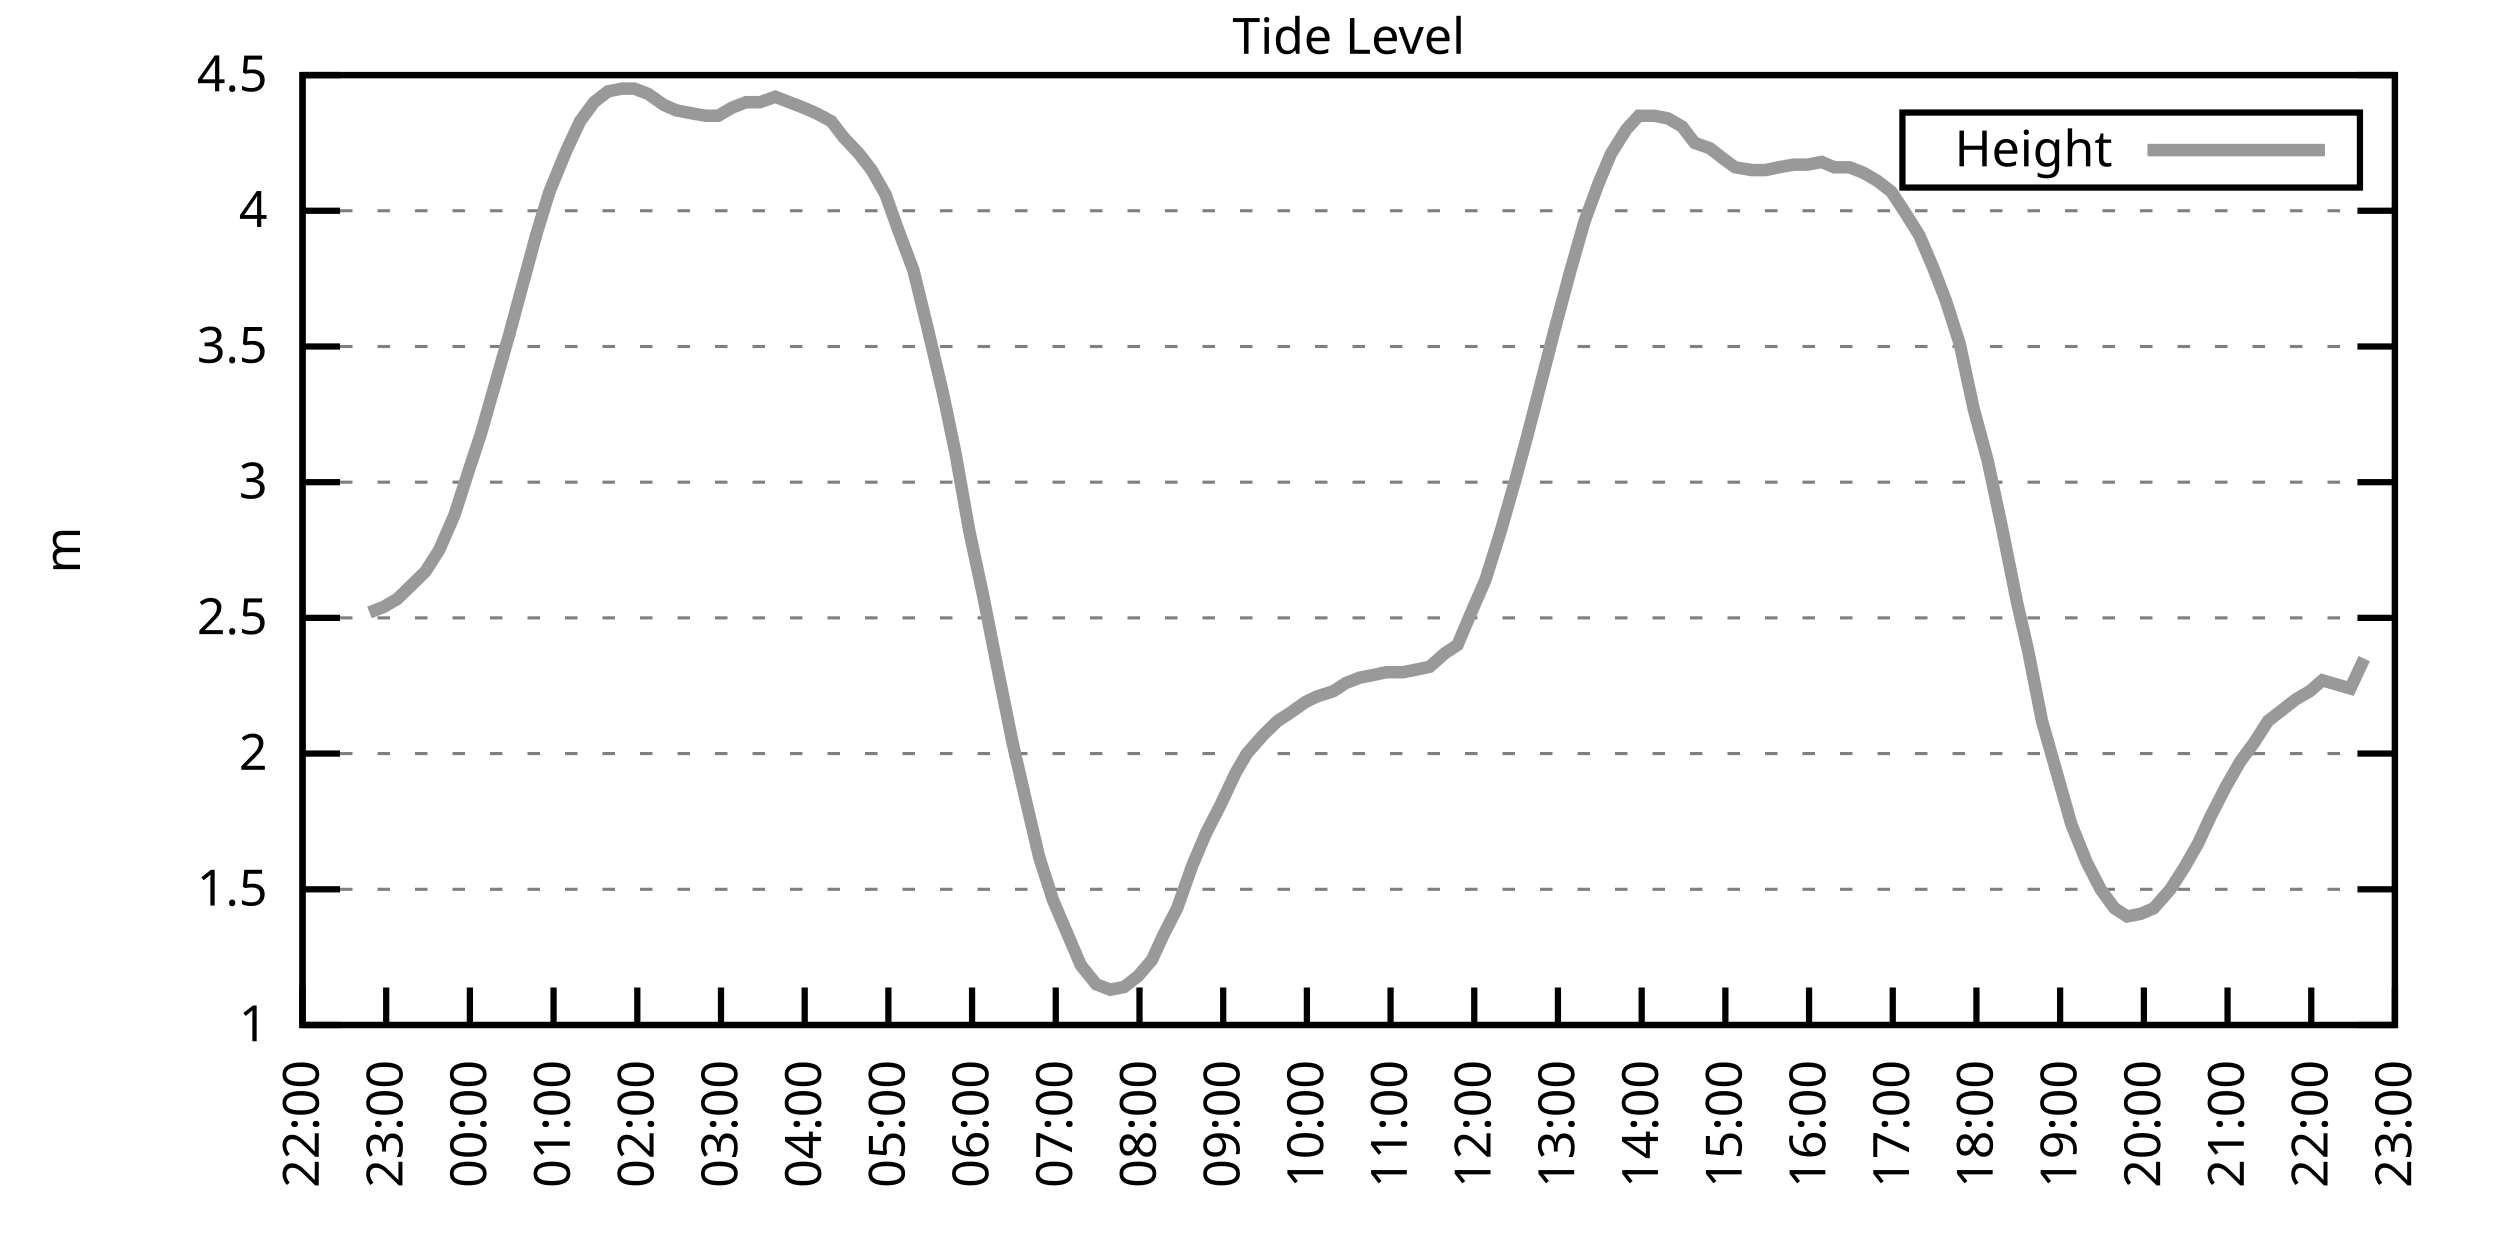
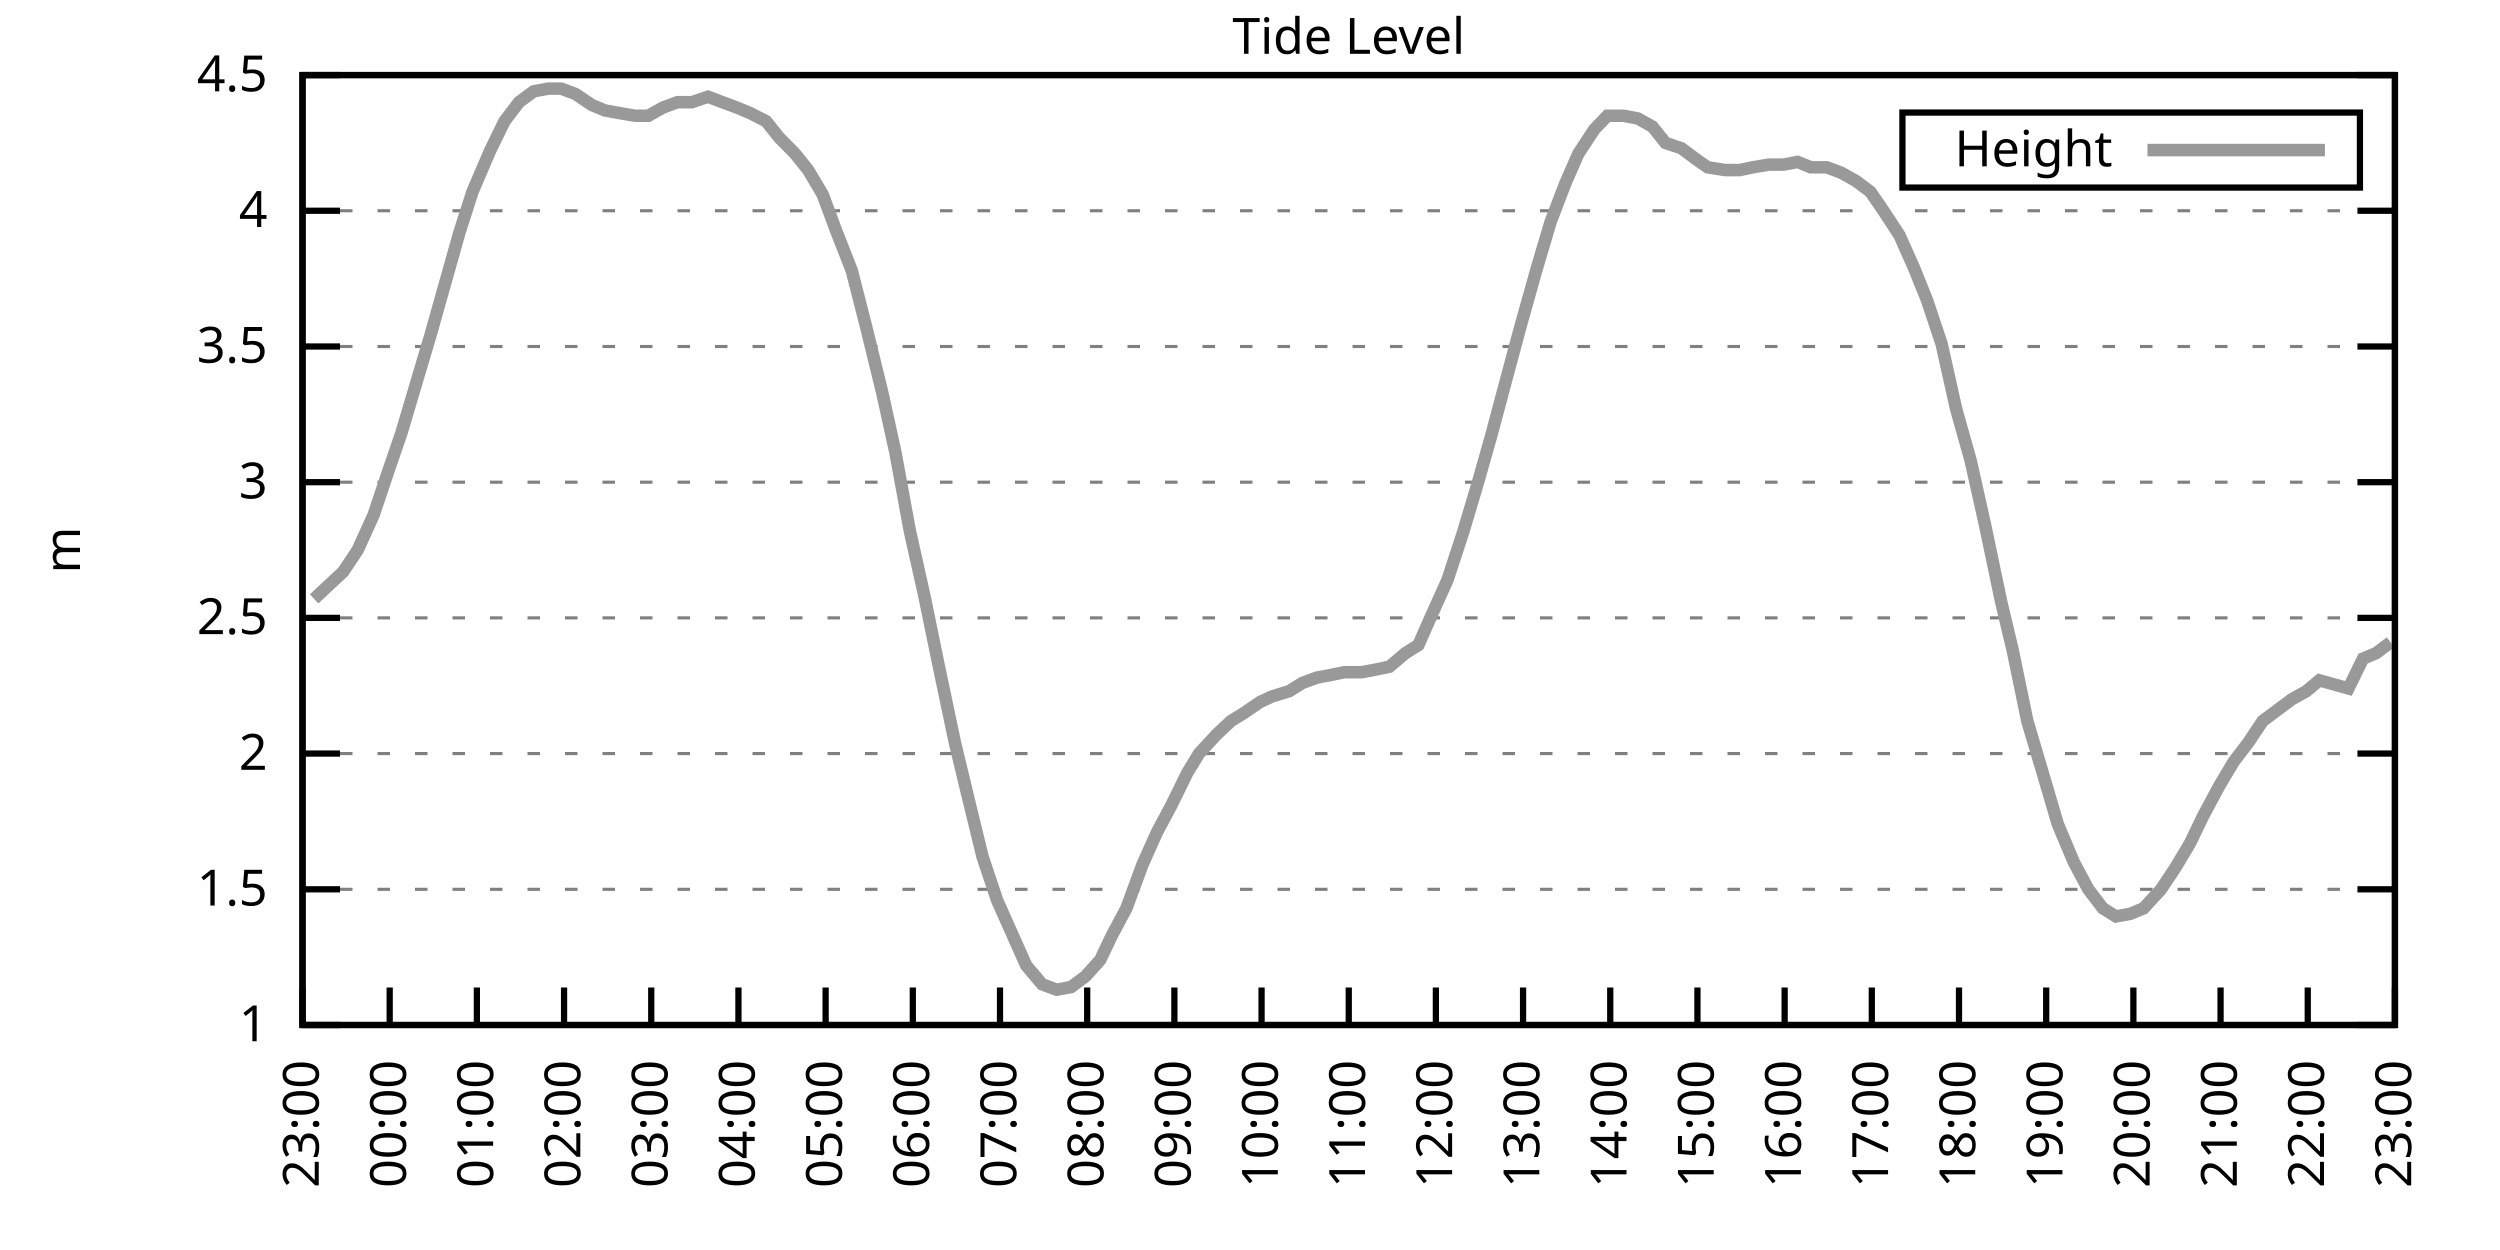
<svg xmlns="http://www.w3.org/2000/svg" xmlns:xlink="http://www.w3.org/1999/xlink" width="400" height="200" viewBox="0 0 400 200">
  <g id="gnuplot_canvas">
    <rect x="0" y="0" width="400" height="200" fill="none" />
    <defs>
      <circle id="gpDot" r="0.5" stroke-width="0.5" stroke="currentColor" />
      <path id="gpPt0" stroke-width="0.333" stroke="currentColor" d="M-1,0 h2 M0,-1 v2" />
      <path id="gpPt1" stroke-width="0.333" stroke="currentColor" d="M-1,-1 L1,1 M1,-1 L-1,1" />
      <path id="gpPt2" stroke-width="0.333" stroke="currentColor" d="M-1,0 L1,0 M0,-1 L0,1 M-1,-1 L1,1 M-1,1 L1,-1" />
      <rect id="gpPt3" stroke-width="0.333" stroke="currentColor" x="-1" y="-1" width="2" height="2" />
      <rect id="gpPt4" stroke-width="0.333" stroke="currentColor" fill="currentColor" x="-1" y="-1" width="2" height="2" />
      <circle id="gpPt5" stroke-width="0.333" stroke="currentColor" cx="0" cy="0" r="1" />
      <use xlink:href="#gpPt5" id="gpPt6" fill="currentColor" stroke="none" />
      <path id="gpPt7" stroke-width="0.333" stroke="currentColor" d="M0,-1.33 L-1.33,0.67 L1.33,0.67 z" />
      <use xlink:href="#gpPt7" id="gpPt8" fill="currentColor" stroke="none" />
      <use xlink:href="#gpPt7" id="gpPt9" stroke="currentColor" transform="rotate(180)" />
      <use xlink:href="#gpPt9" id="gpPt10" fill="currentColor" stroke="none" />
      <use xlink:href="#gpPt3" id="gpPt11" stroke="currentColor" transform="rotate(45)" />
      <use xlink:href="#gpPt11" id="gpPt12" fill="currentColor" stroke="none" />
      <path id="gpPt13" stroke-width="0.333" stroke="currentColor" d="M0,1.330 L1.265,0.411 L0.782,-1.067 L-0.782,-1.076 L-1.265,0.411 z" />
      <use xlink:href="#gpPt13" id="gpPt14" fill="currentColor" stroke="none" />
      <filter id="textbox" filterUnits="objectBoundingBox" x="0" y="0" height="1" width="1">
        <feFlood flood-color="white" flood-opacity="1" result="bgnd" />
        <feComposite in="SourceGraphic" in2="bgnd" operator="atop" />
      </filter>
      <filter id="greybox" filterUnits="objectBoundingBox" x="0" y="0" height="1" width="1">
        <feFlood flood-color="lightgrey" flood-opacity="1" result="grey" />
        <feComposite in="SourceGraphic" in2="grey" operator="atop" />
      </filter>
    </defs>
    <g fill="none" color="white" stroke="currentColor" stroke-width="1.00" stroke-linecap="butt" stroke-linejoin="miter">
</g>
    <g fill="none" color="black" stroke="currentColor" stroke-width="1.00" stroke-linecap="butt" stroke-linejoin="miter">
      <g stroke="none" shape-rendering="crispEdges">
        <polygon fill="rgb(255, 255, 255)" points="48.40,164.00 383.18,164.00 383.18,12.02 48.40,12.02 " />
      </g>
    </g>
    <g fill="none" color="black" stroke="currentColor" stroke-width="1.00" stroke-linecap="butt" stroke-linejoin="miter">
</g>
    <g fill="none" color="black" stroke="black" stroke-width="0.50" stroke-linecap="butt" stroke-linejoin="miter">
</g>
    <g fill="none" color="gray" stroke="currentColor" stroke-width="0.50" stroke-linecap="butt" stroke-linejoin="miter">
      <path stroke="gray" stroke-dasharray="2,4" class="gridline" d="M48.40,164.00 L383.19,164.00  " />
    </g>
    <g fill="none" color="gray" stroke="gray" stroke-width="1.00" stroke-linecap="butt" stroke-linejoin="miter">
</g>
    <g fill="none" color="black" stroke="currentColor" stroke-width="1.00" stroke-linecap="butt" stroke-linejoin="miter">
      <path stroke="black" d="M48.40,164.00 L54.40,164.00 M383.19,164.00 L377.19,164.00  " />
      <g transform="translate(42.80,166.60)" stroke="none" fill="black" font-family="Sans" font-size="8.00" text-anchor="end">
        <text>
          <tspan font-family="Sans"> 1</tspan>
        </text>
      </g>
    </g>
    <g fill="none" color="black" stroke="currentColor" stroke-width="1.00" stroke-linecap="butt" stroke-linejoin="miter">
</g>
    <g fill="none" color="black" stroke="black" stroke-width="0.50" stroke-linecap="butt" stroke-linejoin="miter">
</g>
    <g fill="none" color="gray" stroke="currentColor" stroke-width="0.50" stroke-linecap="butt" stroke-linejoin="miter">
      <path stroke="gray" stroke-dasharray="2,4" class="gridline" d="M48.40,142.29 L383.19,142.29  " />
    </g>
    <g fill="none" color="gray" stroke="gray" stroke-width="1.00" stroke-linecap="butt" stroke-linejoin="miter">
</g>
    <g fill="none" color="black" stroke="currentColor" stroke-width="1.00" stroke-linecap="butt" stroke-linejoin="miter">
      <path stroke="black" d="M48.40,142.29 L54.40,142.29 M383.19,142.29 L377.19,142.29  " />
      <g transform="translate(42.80,144.89)" stroke="none" fill="black" font-family="Sans" font-size="8.00" text-anchor="end">
        <text>
          <tspan font-family="Sans"> 1.5</tspan>
        </text>
      </g>
    </g>
    <g fill="none" color="black" stroke="currentColor" stroke-width="1.00" stroke-linecap="butt" stroke-linejoin="miter">
</g>
    <g fill="none" color="black" stroke="black" stroke-width="0.50" stroke-linecap="butt" stroke-linejoin="miter">
</g>
    <g fill="none" color="gray" stroke="currentColor" stroke-width="0.50" stroke-linecap="butt" stroke-linejoin="miter">
      <path stroke="gray" stroke-dasharray="2,4" class="gridline" d="M48.40,120.57 L383.19,120.57  " />
    </g>
    <g fill="none" color="gray" stroke="gray" stroke-width="1.00" stroke-linecap="butt" stroke-linejoin="miter">
</g>
    <g fill="none" color="black" stroke="currentColor" stroke-width="1.00" stroke-linecap="butt" stroke-linejoin="miter">
      <path stroke="black" d="M48.40,120.57 L54.40,120.57 M383.19,120.57 L377.19,120.57  " />
      <g transform="translate(42.80,123.17)" stroke="none" fill="black" font-family="Sans" font-size="8.00" text-anchor="end">
        <text>
          <tspan font-family="Sans"> 2</tspan>
        </text>
      </g>
    </g>
    <g fill="none" color="black" stroke="currentColor" stroke-width="1.00" stroke-linecap="butt" stroke-linejoin="miter">
</g>
    <g fill="none" color="black" stroke="black" stroke-width="0.50" stroke-linecap="butt" stroke-linejoin="miter">
</g>
    <g fill="none" color="gray" stroke="currentColor" stroke-width="0.50" stroke-linecap="butt" stroke-linejoin="miter">
      <path stroke="gray" stroke-dasharray="2,4" class="gridline" d="M48.40,98.86 L383.19,98.86  " />
    </g>
    <g fill="none" color="gray" stroke="gray" stroke-width="1.00" stroke-linecap="butt" stroke-linejoin="miter">
</g>
    <g fill="none" color="black" stroke="currentColor" stroke-width="1.00" stroke-linecap="butt" stroke-linejoin="miter">
      <path stroke="black" d="M48.40,98.86 L54.40,98.86 M383.19,98.86 L377.19,98.86  " />
      <g transform="translate(42.80,101.46)" stroke="none" fill="black" font-family="Sans" font-size="8.00" text-anchor="end">
        <text>
          <tspan font-family="Sans"> 2.5</tspan>
        </text>
      </g>
    </g>
    <g fill="none" color="black" stroke="currentColor" stroke-width="1.00" stroke-linecap="butt" stroke-linejoin="miter">
</g>
    <g fill="none" color="black" stroke="black" stroke-width="0.50" stroke-linecap="butt" stroke-linejoin="miter">
</g>
    <g fill="none" color="gray" stroke="currentColor" stroke-width="0.50" stroke-linecap="butt" stroke-linejoin="miter">
      <path stroke="gray" stroke-dasharray="2,4" class="gridline" d="M48.40,77.15 L383.19,77.15  " />
    </g>
    <g fill="none" color="gray" stroke="gray" stroke-width="1.00" stroke-linecap="butt" stroke-linejoin="miter">
</g>
    <g fill="none" color="black" stroke="currentColor" stroke-width="1.00" stroke-linecap="butt" stroke-linejoin="miter">
      <path stroke="black" d="M48.40,77.15 L54.40,77.15 M383.19,77.15 L377.19,77.15  " />
      <g transform="translate(42.80,79.75)" stroke="none" fill="black" font-family="Sans" font-size="8.00" text-anchor="end">
        <text>
          <tspan font-family="Sans"> 3</tspan>
        </text>
      </g>
    </g>
    <g fill="none" color="black" stroke="currentColor" stroke-width="1.00" stroke-linecap="butt" stroke-linejoin="miter">
</g>
    <g fill="none" color="black" stroke="black" stroke-width="0.50" stroke-linecap="butt" stroke-linejoin="miter">
</g>
    <g fill="none" color="gray" stroke="currentColor" stroke-width="0.50" stroke-linecap="butt" stroke-linejoin="miter">
      <path stroke="gray" stroke-dasharray="2,4" class="gridline" d="M48.40,55.44 L383.19,55.44  " />
    </g>
    <g fill="none" color="gray" stroke="gray" stroke-width="1.00" stroke-linecap="butt" stroke-linejoin="miter">
</g>
    <g fill="none" color="black" stroke="currentColor" stroke-width="1.00" stroke-linecap="butt" stroke-linejoin="miter">
      <path stroke="black" d="M48.40,55.44 L54.40,55.44 M383.19,55.44 L377.19,55.44  " />
      <g transform="translate(42.80,58.04)" stroke="none" fill="black" font-family="Sans" font-size="8.00" text-anchor="end">
        <text>
          <tspan font-family="Sans"> 3.5</tspan>
        </text>
      </g>
    </g>
    <g fill="none" color="black" stroke="currentColor" stroke-width="1.00" stroke-linecap="butt" stroke-linejoin="miter">
</g>
    <g fill="none" color="black" stroke="black" stroke-width="0.50" stroke-linecap="butt" stroke-linejoin="miter">
</g>
    <g fill="none" color="gray" stroke="currentColor" stroke-width="0.50" stroke-linecap="butt" stroke-linejoin="miter">
      <path stroke="gray" stroke-dasharray="2,4" class="gridline" d="M48.40,33.72 L383.19,33.72  " />
    </g>
    <g fill="none" color="gray" stroke="gray" stroke-width="1.00" stroke-linecap="butt" stroke-linejoin="miter">
</g>
    <g fill="none" color="black" stroke="currentColor" stroke-width="1.00" stroke-linecap="butt" stroke-linejoin="miter">
      <path stroke="black" d="M48.40,33.72 L54.40,33.72 M383.19,33.72 L377.19,33.72  " />
      <g transform="translate(42.80,36.32)" stroke="none" fill="black" font-family="Sans" font-size="8.00" text-anchor="end">
        <text>
          <tspan font-family="Sans"> 4</tspan>
        </text>
      </g>
    </g>
    <g fill="none" color="black" stroke="currentColor" stroke-width="1.00" stroke-linecap="butt" stroke-linejoin="miter">
</g>
    <g fill="none" color="black" stroke="black" stroke-width="0.50" stroke-linecap="butt" stroke-linejoin="miter">
</g>
    <g fill="none" color="gray" stroke="currentColor" stroke-width="0.50" stroke-linecap="butt" stroke-linejoin="miter">
      <path stroke="gray" stroke-dasharray="2,4" class="gridline" d="M48.40,12.01 L383.19,12.01  " />
    </g>
    <g fill="none" color="gray" stroke="gray" stroke-width="1.00" stroke-linecap="butt" stroke-linejoin="miter">
</g>
    <g fill="none" color="black" stroke="currentColor" stroke-width="1.00" stroke-linecap="butt" stroke-linejoin="miter">
      <path stroke="black" d="M48.40,12.01 L54.40,12.01 M383.19,12.01 L377.19,12.01  " />
      <g transform="translate(42.80,14.61)" stroke="none" fill="black" font-family="Sans" font-size="8.00" text-anchor="end">
        <text>
          <tspan font-family="Sans"> 4.5</tspan>
        </text>
      </g>
    </g>
    <g fill="none" color="black" stroke="currentColor" stroke-width="1.00" stroke-linecap="butt" stroke-linejoin="miter">
      <path stroke="black" d="M48.40,164.00 L48.40,158.00  " />
      <g transform="translate(51.00,169.60) rotate(270.00)" stroke="none" fill="black" font-family="Sans" font-size="8.00" text-anchor="end">
        <text>
-           <tspan font-family="Sans">22:00</tspan>
-         </text>
-       </g>
-     </g>
-     <g fill="none" color="black" stroke="currentColor" stroke-width="1.00" stroke-linecap="butt" stroke-linejoin="miter">
-       <path stroke="black" d="M61.79,164.00 L61.79,158.00  " />
-       <g transform="translate(64.39,169.60) rotate(270.00)" stroke="none" fill="black" font-family="Sans" font-size="8.00" text-anchor="end">
-         <text>
          <tspan font-family="Sans">23:00</tspan>
        </text>
      </g>
    </g>
    <g fill="none" color="black" stroke="currentColor" stroke-width="1.00" stroke-linecap="butt" stroke-linejoin="miter">
-       <path stroke="black" d="M75.18,164.00 L75.18,158.00  " />
-       <g transform="translate(77.78,169.60) rotate(270.00)" stroke="none" fill="black" font-family="Sans" font-size="8.00" text-anchor="end">
+       <path stroke="black" d="M62.35,164.00 L62.35,158.00  " />
+       <g transform="translate(64.95,169.60) rotate(270.00)" stroke="none" fill="black" font-family="Sans" font-size="8.00" text-anchor="end">
        <text>
          <tspan font-family="Sans">00:00</tspan>
        </text>
      </g>
    </g>
    <g fill="none" color="black" stroke="currentColor" stroke-width="1.00" stroke-linecap="butt" stroke-linejoin="miter">
-       <path stroke="black" d="M88.57,164.00 L88.57,158.00  " />
-       <g transform="translate(91.17,169.60) rotate(270.00)" stroke="none" fill="black" font-family="Sans" font-size="8.00" text-anchor="end">
+       <path stroke="black" d="M76.30,164.00 L76.30,158.00  " />
+       <g transform="translate(78.90,169.60) rotate(270.00)" stroke="none" fill="black" font-family="Sans" font-size="8.00" text-anchor="end">
        <text>
          <tspan font-family="Sans">01:00</tspan>
        </text>
      </g>
    </g>
    <g fill="none" color="black" stroke="currentColor" stroke-width="1.00" stroke-linecap="butt" stroke-linejoin="miter">
-       <path stroke="black" d="M101.97,164.00 L101.97,158.00  " />
-       <g transform="translate(104.57,169.60) rotate(270.00)" stroke="none" fill="black" font-family="Sans" font-size="8.00" text-anchor="end">
+       <path stroke="black" d="M90.25,164.00 L90.25,158.00  " />
+       <g transform="translate(92.85,169.60) rotate(270.00)" stroke="none" fill="black" font-family="Sans" font-size="8.00" text-anchor="end">
        <text>
          <tspan font-family="Sans">02:00</tspan>
        </text>
      </g>
    </g>
    <g fill="none" color="black" stroke="currentColor" stroke-width="1.00" stroke-linecap="butt" stroke-linejoin="miter">
-       <path stroke="black" d="M115.36,164.00 L115.36,158.00  " />
-       <g transform="translate(117.96,169.60) rotate(270.00)" stroke="none" fill="black" font-family="Sans" font-size="8.00" text-anchor="end">
+       <path stroke="black" d="M104.20,164.00 L104.20,158.00  " />
+       <g transform="translate(106.80,169.60) rotate(270.00)" stroke="none" fill="black" font-family="Sans" font-size="8.00" text-anchor="end">
        <text>
          <tspan font-family="Sans">03:00</tspan>
        </text>
      </g>
    </g>
    <g fill="none" color="black" stroke="currentColor" stroke-width="1.00" stroke-linecap="butt" stroke-linejoin="miter">
-       <path stroke="black" d="M128.75,164.00 L128.75,158.00  " />
-       <g transform="translate(131.35,169.60) rotate(270.00)" stroke="none" fill="black" font-family="Sans" font-size="8.00" text-anchor="end">
+       <path stroke="black" d="M118.15,164.00 L118.15,158.00  " />
+       <g transform="translate(120.75,169.60) rotate(270.00)" stroke="none" fill="black" font-family="Sans" font-size="8.00" text-anchor="end">
        <text>
          <tspan font-family="Sans">04:00</tspan>
        </text>
      </g>
    </g>
    <g fill="none" color="black" stroke="currentColor" stroke-width="1.00" stroke-linecap="butt" stroke-linejoin="miter">
-       <path stroke="black" d="M142.14,164.00 L142.14,158.00  " />
-       <g transform="translate(144.74,169.60) rotate(270.00)" stroke="none" fill="black" font-family="Sans" font-size="8.00" text-anchor="end">
+       <path stroke="black" d="M132.10,164.00 L132.10,158.00  " />
+       <g transform="translate(134.70,169.60) rotate(270.00)" stroke="none" fill="black" font-family="Sans" font-size="8.00" text-anchor="end">
        <text>
          <tspan font-family="Sans">05:00</tspan>
        </text>
      </g>
    </g>
    <g fill="none" color="black" stroke="currentColor" stroke-width="1.00" stroke-linecap="butt" stroke-linejoin="miter">
-       <path stroke="black" d="M155.53,164.00 L155.53,158.00  " />
-       <g transform="translate(158.13,169.60) rotate(270.00)" stroke="none" fill="black" font-family="Sans" font-size="8.00" text-anchor="end">
+       <path stroke="black" d="M146.05,164.00 L146.05,158.00  " />
+       <g transform="translate(148.65,169.60) rotate(270.00)" stroke="none" fill="black" font-family="Sans" font-size="8.00" text-anchor="end">
        <text>
          <tspan font-family="Sans">06:00</tspan>
        </text>
      </g>
    </g>
    <g fill="none" color="black" stroke="currentColor" stroke-width="1.00" stroke-linecap="butt" stroke-linejoin="miter">
-       <path stroke="black" d="M168.92,164.00 L168.92,158.00  " />
-       <g transform="translate(171.52,169.60) rotate(270.00)" stroke="none" fill="black" font-family="Sans" font-size="8.00" text-anchor="end">
+       <path stroke="black" d="M160.00,164.00 L160.00,158.00  " />
+       <g transform="translate(162.60,169.60) rotate(270.00)" stroke="none" fill="black" font-family="Sans" font-size="8.00" text-anchor="end">
        <text>
          <tspan font-family="Sans">07:00</tspan>
        </text>
      </g>
    </g>
    <g fill="none" color="black" stroke="currentColor" stroke-width="1.00" stroke-linecap="butt" stroke-linejoin="miter">
-       <path stroke="black" d="M182.32,164.00 L182.32,158.00  " />
-       <g transform="translate(184.92,169.60) rotate(270.00)" stroke="none" fill="black" font-family="Sans" font-size="8.00" text-anchor="end">
+       <path stroke="black" d="M173.95,164.00 L173.95,158.00  " />
+       <g transform="translate(176.55,169.60) rotate(270.00)" stroke="none" fill="black" font-family="Sans" font-size="8.00" text-anchor="end">
        <text>
          <tspan font-family="Sans">08:00</tspan>
        </text>
      </g>
    </g>
    <g fill="none" color="black" stroke="currentColor" stroke-width="1.00" stroke-linecap="butt" stroke-linejoin="miter">
-       <path stroke="black" d="M195.71,164.00 L195.71,158.00  " />
-       <g transform="translate(198.31,169.60) rotate(270.00)" stroke="none" fill="black" font-family="Sans" font-size="8.00" text-anchor="end">
+       <path stroke="black" d="M187.90,164.00 L187.90,158.00  " />
+       <g transform="translate(190.50,169.60) rotate(270.00)" stroke="none" fill="black" font-family="Sans" font-size="8.00" text-anchor="end">
        <text>
          <tspan font-family="Sans">09:00</tspan>
        </text>
      </g>
    </g>
    <g fill="none" color="black" stroke="currentColor" stroke-width="1.00" stroke-linecap="butt" stroke-linejoin="miter">
-       <path stroke="black" d="M209.10,164.00 L209.10,158.00  " />
-       <g transform="translate(211.70,169.60) rotate(270.00)" stroke="none" fill="black" font-family="Sans" font-size="8.00" text-anchor="end">
+       <path stroke="black" d="M201.85,164.00 L201.85,158.00  " />
+       <g transform="translate(204.45,169.60) rotate(270.00)" stroke="none" fill="black" font-family="Sans" font-size="8.00" text-anchor="end">
        <text>
          <tspan font-family="Sans">10:00</tspan>
        </text>
      </g>
    </g>
    <g fill="none" color="black" stroke="currentColor" stroke-width="1.00" stroke-linecap="butt" stroke-linejoin="miter">
-       <path stroke="black" d="M222.49,164.00 L222.49,158.00  " />
-       <g transform="translate(225.09,169.60) rotate(270.00)" stroke="none" fill="black" font-family="Sans" font-size="8.00" text-anchor="end">
+       <path stroke="black" d="M215.80,164.00 L215.80,158.00  " />
+       <g transform="translate(218.40,169.60) rotate(270.00)" stroke="none" fill="black" font-family="Sans" font-size="8.00" text-anchor="end">
        <text>
          <tspan font-family="Sans">11:00</tspan>
        </text>
      </g>
    </g>
    <g fill="none" color="black" stroke="currentColor" stroke-width="1.00" stroke-linecap="butt" stroke-linejoin="miter">
-       <path stroke="black" d="M235.88,164.00 L235.88,158.00  " />
-       <g transform="translate(238.48,169.60) rotate(270.00)" stroke="none" fill="black" font-family="Sans" font-size="8.00" text-anchor="end">
+       <path stroke="black" d="M229.74,164.00 L229.74,158.00  " />
+       <g transform="translate(232.34,169.60) rotate(270.00)" stroke="none" fill="black" font-family="Sans" font-size="8.00" text-anchor="end">
        <text>
          <tspan font-family="Sans">12:00</tspan>
        </text>
      </g>
    </g>
    <g fill="none" color="black" stroke="currentColor" stroke-width="1.00" stroke-linecap="butt" stroke-linejoin="miter">
-       <path stroke="black" d="M249.27,164.00 L249.27,158.00  " />
-       <g transform="translate(251.87,169.60) rotate(270.00)" stroke="none" fill="black" font-family="Sans" font-size="8.00" text-anchor="end">
+       <path stroke="black" d="M243.69,164.00 L243.69,158.00  " />
+       <g transform="translate(246.29,169.60) rotate(270.00)" stroke="none" fill="black" font-family="Sans" font-size="8.00" text-anchor="end">
        <text>
          <tspan font-family="Sans">13:00</tspan>
        </text>
      </g>
    </g>
    <g fill="none" color="black" stroke="currentColor" stroke-width="1.00" stroke-linecap="butt" stroke-linejoin="miter">
-       <path stroke="black" d="M262.67,164.00 L262.67,158.00  " />
-       <g transform="translate(265.27,169.60) rotate(270.00)" stroke="none" fill="black" font-family="Sans" font-size="8.00" text-anchor="end">
+       <path stroke="black" d="M257.64,164.00 L257.64,158.00  " />
+       <g transform="translate(260.24,169.60) rotate(270.00)" stroke="none" fill="black" font-family="Sans" font-size="8.00" text-anchor="end">
        <text>
          <tspan font-family="Sans">14:00</tspan>
        </text>
      </g>
    </g>
    <g fill="none" color="black" stroke="currentColor" stroke-width="1.00" stroke-linecap="butt" stroke-linejoin="miter">
-       <path stroke="black" d="M276.06,164.00 L276.06,158.00  " />
-       <g transform="translate(278.66,169.60) rotate(270.00)" stroke="none" fill="black" font-family="Sans" font-size="8.00" text-anchor="end">
+       <path stroke="black" d="M271.59,164.00 L271.59,158.00  " />
+       <g transform="translate(274.19,169.60) rotate(270.00)" stroke="none" fill="black" font-family="Sans" font-size="8.00" text-anchor="end">
        <text>
          <tspan font-family="Sans">15:00</tspan>
        </text>
      </g>
    </g>
    <g fill="none" color="black" stroke="currentColor" stroke-width="1.00" stroke-linecap="butt" stroke-linejoin="miter">
-       <path stroke="black" d="M289.45,164.00 L289.45,158.00  " />
-       <g transform="translate(292.05,169.60) rotate(270.00)" stroke="none" fill="black" font-family="Sans" font-size="8.00" text-anchor="end">
+       <path stroke="black" d="M285.54,164.00 L285.54,158.00  " />
+       <g transform="translate(288.14,169.60) rotate(270.00)" stroke="none" fill="black" font-family="Sans" font-size="8.00" text-anchor="end">
        <text>
          <tspan font-family="Sans">16:00</tspan>
        </text>
      </g>
    </g>
    <g fill="none" color="black" stroke="currentColor" stroke-width="1.00" stroke-linecap="butt" stroke-linejoin="miter">
-       <path stroke="black" d="M302.84,164.00 L302.84,158.00  " />
-       <g transform="translate(305.44,169.60) rotate(270.00)" stroke="none" fill="black" font-family="Sans" font-size="8.00" text-anchor="end">
+       <path stroke="black" d="M299.49,164.00 L299.49,158.00  " />
+       <g transform="translate(302.09,169.60) rotate(270.00)" stroke="none" fill="black" font-family="Sans" font-size="8.00" text-anchor="end">
        <text>
          <tspan font-family="Sans">17:00</tspan>
        </text>
      </g>
    </g>
    <g fill="none" color="black" stroke="currentColor" stroke-width="1.00" stroke-linecap="butt" stroke-linejoin="miter">
-       <path stroke="black" d="M316.23,164.00 L316.23,158.00  " />
-       <g transform="translate(318.83,169.60) rotate(270.00)" stroke="none" fill="black" font-family="Sans" font-size="8.00" text-anchor="end">
+       <path stroke="black" d="M313.44,164.00 L313.44,158.00  " />
+       <g transform="translate(316.04,169.60) rotate(270.00)" stroke="none" fill="black" font-family="Sans" font-size="8.00" text-anchor="end">
        <text>
          <tspan font-family="Sans">18:00</tspan>
        </text>
      </g>
    </g>
    <g fill="none" color="black" stroke="currentColor" stroke-width="1.00" stroke-linecap="butt" stroke-linejoin="miter">
-       <path stroke="black" d="M329.62,164.00 L329.62,158.00  " />
-       <g transform="translate(332.22,169.60) rotate(270.00)" stroke="none" fill="black" font-family="Sans" font-size="8.00" text-anchor="end">
+       <path stroke="black" d="M327.39,164.00 L327.39,158.00  " />
+       <g transform="translate(329.99,169.60) rotate(270.00)" stroke="none" fill="black" font-family="Sans" font-size="8.00" text-anchor="end">
        <text>
          <tspan font-family="Sans">19:00</tspan>
        </text>
      </g>
    </g>
    <g fill="none" color="black" stroke="currentColor" stroke-width="1.00" stroke-linecap="butt" stroke-linejoin="miter">
-       <path stroke="black" d="M343.02,164.00 L343.02,158.00  " />
-       <g transform="translate(345.62,169.60) rotate(270.00)" stroke="none" fill="black" font-family="Sans" font-size="8.00" text-anchor="end">
+       <path stroke="black" d="M341.34,164.00 L341.34,158.00  " />
+       <g transform="translate(343.94,169.60) rotate(270.00)" stroke="none" fill="black" font-family="Sans" font-size="8.00" text-anchor="end">
        <text>
          <tspan font-family="Sans">20:00</tspan>
        </text>
      </g>
    </g>
    <g fill="none" color="black" stroke="currentColor" stroke-width="1.00" stroke-linecap="butt" stroke-linejoin="miter">
-       <path stroke="black" d="M356.41,164.00 L356.41,158.00  " />
-       <g transform="translate(359.01,169.60) rotate(270.00)" stroke="none" fill="black" font-family="Sans" font-size="8.00" text-anchor="end">
+       <path stroke="black" d="M355.29,164.00 L355.29,158.00  " />
+       <g transform="translate(357.89,169.60) rotate(270.00)" stroke="none" fill="black" font-family="Sans" font-size="8.00" text-anchor="end">
        <text>
          <tspan font-family="Sans">21:00</tspan>
        </text>
      </g>
    </g>
    <g fill="none" color="black" stroke="currentColor" stroke-width="1.00" stroke-linecap="butt" stroke-linejoin="miter">
-       <path stroke="black" d="M369.80,164.00 L369.80,158.00  " />
-       <g transform="translate(372.40,169.60) rotate(270.00)" stroke="none" fill="black" font-family="Sans" font-size="8.00" text-anchor="end">
+       <path stroke="black" d="M369.24,164.00 L369.24,158.00  " />
+       <g transform="translate(371.84,169.60) rotate(270.00)" stroke="none" fill="black" font-family="Sans" font-size="8.00" text-anchor="end">
        <text>
          <tspan font-family="Sans">22:00</tspan>
        </text>
      </g>
    </g>
    <g fill="none" color="black" stroke="currentColor" stroke-width="1.00" stroke-linecap="butt" stroke-linejoin="miter">
      <path stroke="black" d="M383.19,164.00 L383.19,158.00  " />
      <g transform="translate(385.79,169.60) rotate(270.00)" stroke="none" fill="black" font-family="Sans" font-size="8.00" text-anchor="end">
        <text>
          <tspan font-family="Sans">23:00</tspan>
        </text>
      </g>
    </g>
    <g fill="none" color="black" stroke="currentColor" stroke-width="1.00" stroke-linecap="butt" stroke-linejoin="miter">
</g>
    <g fill="none" color="black" stroke="currentColor" stroke-width="1.00" stroke-linecap="butt" stroke-linejoin="miter">
      <path stroke="black" d="M48.40,12.01 L48.40,164.00 L383.19,164.00 L383.19,12.01 L48.40,12.01 Z  " />
    </g>
    <g fill="none" color="black" stroke="currentColor" stroke-width="1.00" stroke-linecap="butt" stroke-linejoin="miter">
</g>
    <g fill="none" color="black" stroke="currentColor" stroke-width="1.00" stroke-linecap="butt" stroke-linejoin="miter">
      <path stroke="black" d="M304.39,30.01 L304.39,18.01 L377.59,18.01 L377.59,30.01 L304.39,30.01 Z  " />
    </g>
    <g id="Tide_level_plot_1">
      <g fill="none" color="white" stroke="black" stroke-width="2.00" stroke-linecap="butt" stroke-linejoin="miter">
</g>
      <g fill="none" color="black" stroke="currentColor" stroke-width="2.00" stroke-linecap="butt" stroke-linejoin="miter">
        <g transform="translate(337.99,26.61)" stroke="none" fill="black" font-family="Sans" font-size="8.00" text-anchor="end">
          <text>
            <tspan font-family="Sans">Height</tspan>
          </text>
        </g>
      </g>
      <g fill="none" color="black" stroke="currentColor" stroke-width="2.00" stroke-linecap="butt" stroke-linejoin="miter">
-         <path stroke="rgb(153, 153, 153)" d="M343.59,24.01 L371.99,24.01 M59.11,97.99 L61.35,97.12 L63.58,95.82 L65.81,93.65 L68.04,91.48 L70.27,88.00   L72.73,82.36 L74.96,75.41 L76.97,69.33 L79.20,61.52 L81.43,53.70 L83.66,45.45 L85.90,37.20 L87.91,30.68   L90.58,24.17 L92.82,19.39 L95.05,16.35 L97.28,14.62 L99.51,14.18 L101.52,14.18 L103.75,15.05 L106.21,16.79   L108.22,17.66 L110.45,18.09 L112.90,18.52 L114.91,18.52 L117.14,17.22 L119.38,16.35 L121.61,16.35 L124.06,15.48   L126.29,16.35 L128.53,17.22 L130.54,18.09 L132.99,19.39 L135.00,22.00 L137.45,24.60 L139.46,27.21 L141.69,31.12   L143.70,36.76 L146.16,43.28 L148.39,52.40 L150.85,62.82 L152.85,72.37 L155.09,84.97 L157.32,95.39 L159.55,106.68   L162.01,118.84 L164.01,127.52 L166.25,137.08 L168.48,144.02 L170.71,149.24 L172.94,154.45 L175.40,157.49 L177.63,158.35   L179.86,157.92 L182.09,156.18 L184.32,153.58 L186.11,149.67 L188.34,145.33 L190.80,138.38 L193.03,133.17 L195.26,128.83   L197.72,123.61 L199.50,120.57 L202.18,117.53 L204.41,115.36 L206.42,114.06 L208.88,112.32 L210.66,111.45 L213.34,110.59   L215.35,109.28 L217.58,108.42 L219.81,107.98 L221.82,107.55 L224.50,107.55 L226.73,107.11 L228.74,106.68 L231.20,104.51   L233.20,103.20 L235.21,98.43 L237.67,92.78 L240.12,84.97 L242.36,77.15 L244.36,69.77 L246.60,61.08 L248.83,52.40   L251.28,43.28 L253.51,35.46 L255.75,29.38 L257.76,24.60 L260.21,20.70 L262.22,18.52 L264.67,18.52 L266.91,18.96   L269.14,20.26 L271.15,22.87 L273.60,23.73 L275.83,25.47 L277.62,26.77 L280.30,27.21 L282.53,27.21 L284.54,26.77   L286.99,26.34 L289.23,26.34 L291.46,25.91 L293.47,26.77 L295.92,26.77 L298.15,27.64 L300.39,28.95 L302.62,30.68   L304.63,33.72 L307.08,37.63 L309.31,42.84 L311.32,48.05 L313.55,55.00 L315.79,65.42 L318.02,73.67 L320.25,84.10   L322.70,96.26 L324.49,104.07 L326.72,115.36 L328.95,123.18 L331.41,131.86 L333.86,137.94 L336.10,142.29 L338.33,145.33   L340.34,146.63 L342.57,146.20 L344.58,145.33 L347.26,142.29 L349.49,138.81 L351.72,134.90 L353.73,130.56 L356.18,125.79   L358.42,121.88 L360.65,118.84 L362.88,115.36 L365.11,113.63 L367.34,111.89 L369.58,110.59 L371.58,108.85 L376.05,110.15   L378.28,105.38  " />
+         <path stroke="rgb(153, 153, 153)" d="M343.59,24.01 L371.99,24.01 M50.26,95.82 L52.58,93.65 L54.91,91.48 L57.23,88.00 L59.79,82.36 L62.12,75.41   L64.21,69.33 L66.53,61.52 L68.86,53.70 L71.18,45.45 L73.51,37.20 L75.60,30.68 L78.39,24.17 L80.72,19.39   L83.04,16.35 L85.37,14.62 L87.69,14.18 L89.78,14.18 L92.11,15.05 L94.67,16.79 L96.76,17.66 L99.08,18.09   L101.64,18.52 L103.73,18.52 L106.06,17.22 L108.38,16.35 L110.71,16.35 L113.27,15.48 L115.59,16.35 L117.92,17.22   L120.01,18.09 L122.57,19.39 L124.66,22.00 L127.22,24.60 L129.31,27.21 L131.63,31.12 L133.72,36.76 L136.28,43.28   L138.61,52.40 L141.16,62.82 L143.26,72.37 L145.58,84.97 L147.91,95.39 L150.23,106.68 L152.79,118.84 L154.88,127.52   L157.21,137.08 L159.53,144.02 L161.86,149.24 L164.18,154.45 L166.74,157.49 L169.06,158.35 L171.39,157.92 L173.71,156.18   L176.04,153.58 L177.90,149.67 L180.22,145.33 L182.78,138.38 L185.11,133.17 L187.43,128.83 L189.99,123.61 L191.85,120.57   L194.64,117.53 L196.96,115.36 L199.06,114.06 L201.61,112.32 L203.47,111.45 L206.26,110.59 L208.36,109.28 L210.68,108.42   L213.01,107.98 L215.10,107.55 L217.89,107.55 L220.21,107.11 L222.30,106.68 L224.86,104.51 L226.95,103.20 L229.05,98.43   L231.60,92.78 L234.16,84.97 L236.49,77.15 L238.58,69.77 L240.90,61.08 L243.23,52.40 L245.79,43.28 L248.11,35.46   L250.44,29.38 L252.53,24.60 L255.09,20.70 L257.18,18.52 L259.74,18.52 L262.06,18.96 L264.39,20.26 L266.48,22.87   L269.04,23.73 L271.36,25.47 L273.22,26.77 L276.01,27.21 L278.34,27.21 L280.43,26.77 L282.99,26.34 L285.31,26.34   L287.64,25.91 L289.73,26.77 L292.29,26.77 L294.61,27.64 L296.94,28.95 L299.26,30.68 L301.35,33.72 L303.91,37.63   L306.23,42.84 L308.33,48.05 L310.65,55.00 L312.98,65.42 L315.30,73.67 L317.63,84.10 L320.18,96.26 L322.04,104.07   L324.37,115.36 L326.69,123.18 L329.25,131.86 L331.81,137.94 L334.13,142.29 L336.46,145.33 L338.55,146.63 L340.88,146.20   L342.97,145.33 L345.76,142.29 L348.08,138.81 L350.41,134.90 L352.50,130.56 L355.06,125.79 L357.38,121.88 L359.71,118.84   L362.03,115.36 L364.36,113.63 L366.68,111.89 L369.01,110.59 L371.10,108.85 L375.75,110.15 L378.08,105.38 L380.17,104.51   L382.49,102.77  " />
      </g>
    </g>
    <g fill="none" color="black" stroke="currentColor" stroke-width="2.00" stroke-linecap="butt" stroke-linejoin="miter">
</g>
    <g fill="none" color="black" stroke="black" stroke-width="1.00" stroke-linecap="butt" stroke-linejoin="miter">
</g>
    <g fill="none" color="black" stroke="currentColor" stroke-width="1.00" stroke-linecap="butt" stroke-linejoin="miter">
      <path stroke="black" d="M48.40,12.01 L48.40,164.00 L383.19,164.00 L383.19,12.01 L48.40,12.01 Z  " />
      <g transform="translate(12.80,88.01) rotate(270.00)" stroke="none" fill="black" font-family="Sans" font-size="8.00" text-anchor="middle">
        <text>
          <tspan font-family="Sans">m</tspan>
        </text>
      </g>
    </g>
    <g fill="none" color="black" stroke="currentColor" stroke-width="1.00" stroke-linecap="butt" stroke-linejoin="miter">
</g>
    <g fill="none" color="black" stroke="currentColor" stroke-width="1.00" stroke-linecap="butt" stroke-linejoin="miter">
      <g transform="translate(215.79,8.61)" stroke="none" fill="black" font-family="Sans" font-size="8.00" text-anchor="middle">
        <text>
          <tspan font-family="Sans">Tide Level</tspan>
        </text>
      </g>
    </g>
    <g fill="none" color="black" stroke="currentColor" stroke-width="1.00" stroke-linecap="butt" stroke-linejoin="miter">
</g>
  </g>
</svg>
